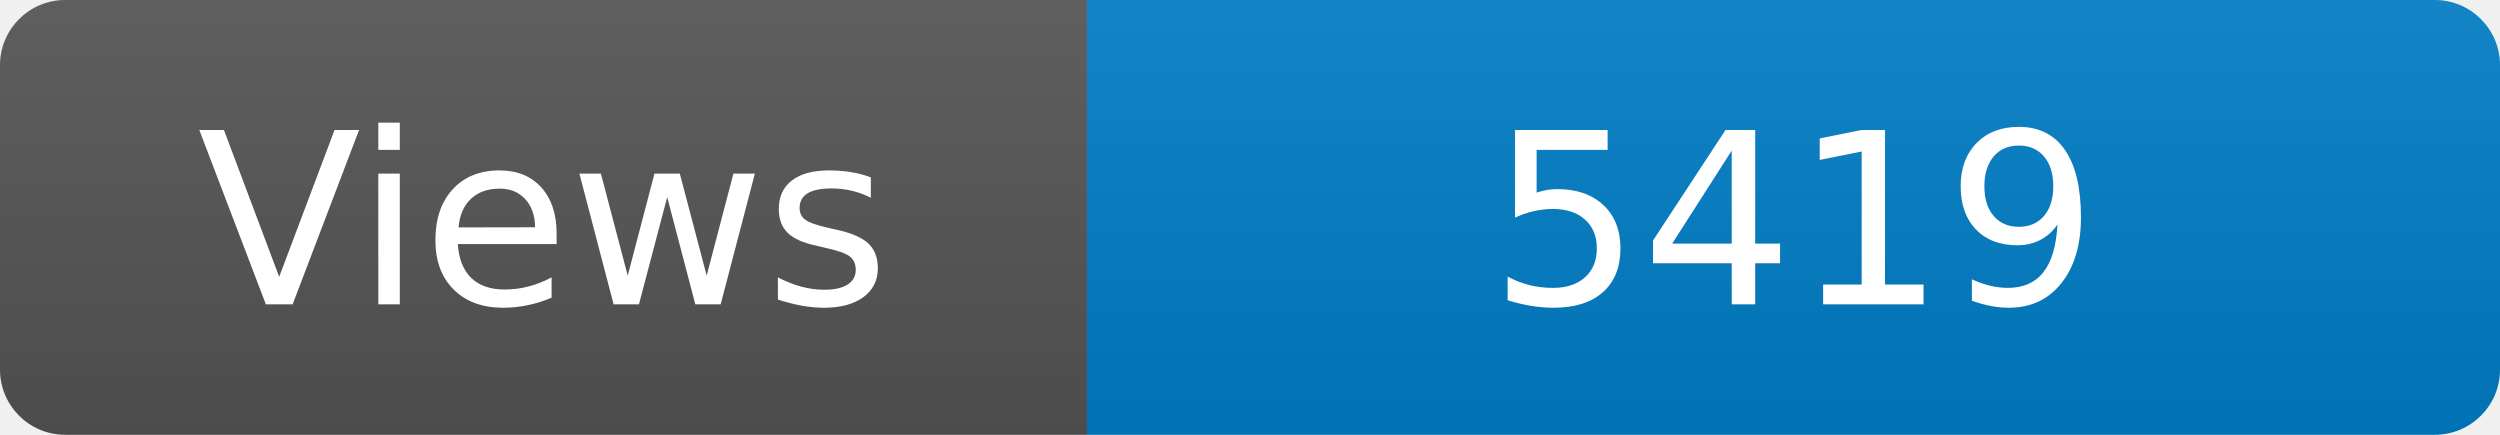
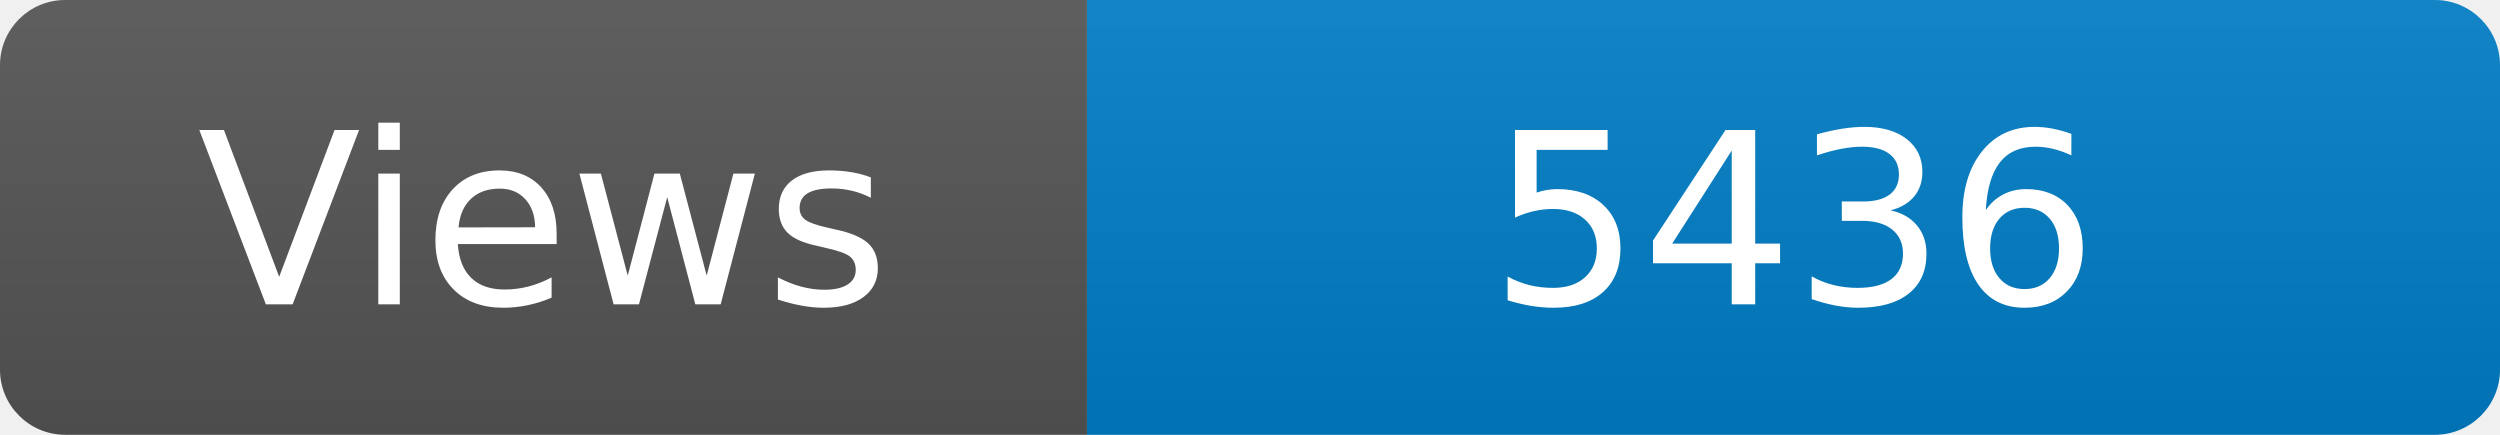
<svg xmlns="http://www.w3.org/2000/svg" width="115" height="20" role="img" aria-label="Maintained?: yes">
  <linearGradient id="s" x2="0" y2="100%">
    <stop offset="0" stop-color="#bbb" stop-opacity=".1" />
    <stop offset="1" stop-opacity=".1" />
  </linearGradient>
  <clipPath id="r">
    <rect width="115" height="20" rx="3" fill="#fff" />
  </clipPath>
  <g clip-path="url(#r)">
    <rect width="50" height="20" fill="#555" />
    <rect x="50" width="160" height="20" fill="#007ec6" />
    <rect width="115" height="20" fill="url(#s)" />
  </g>
  <g fill="#fff" text-anchor="middle" font-family="Verdana,Geneva,DejaVu Sans,sans-serif" font-size="110">
    <text x="250" y="140" transform="scale(.1)" fill="#fff">Views</text>
-     <text x="825" y="140" transform="scale(.1)" fill="#fff">5419</text>
+     <text x="825" y="140" transform="scale(.1)" fill="#fff">5436</text>
  </g>
</svg>
